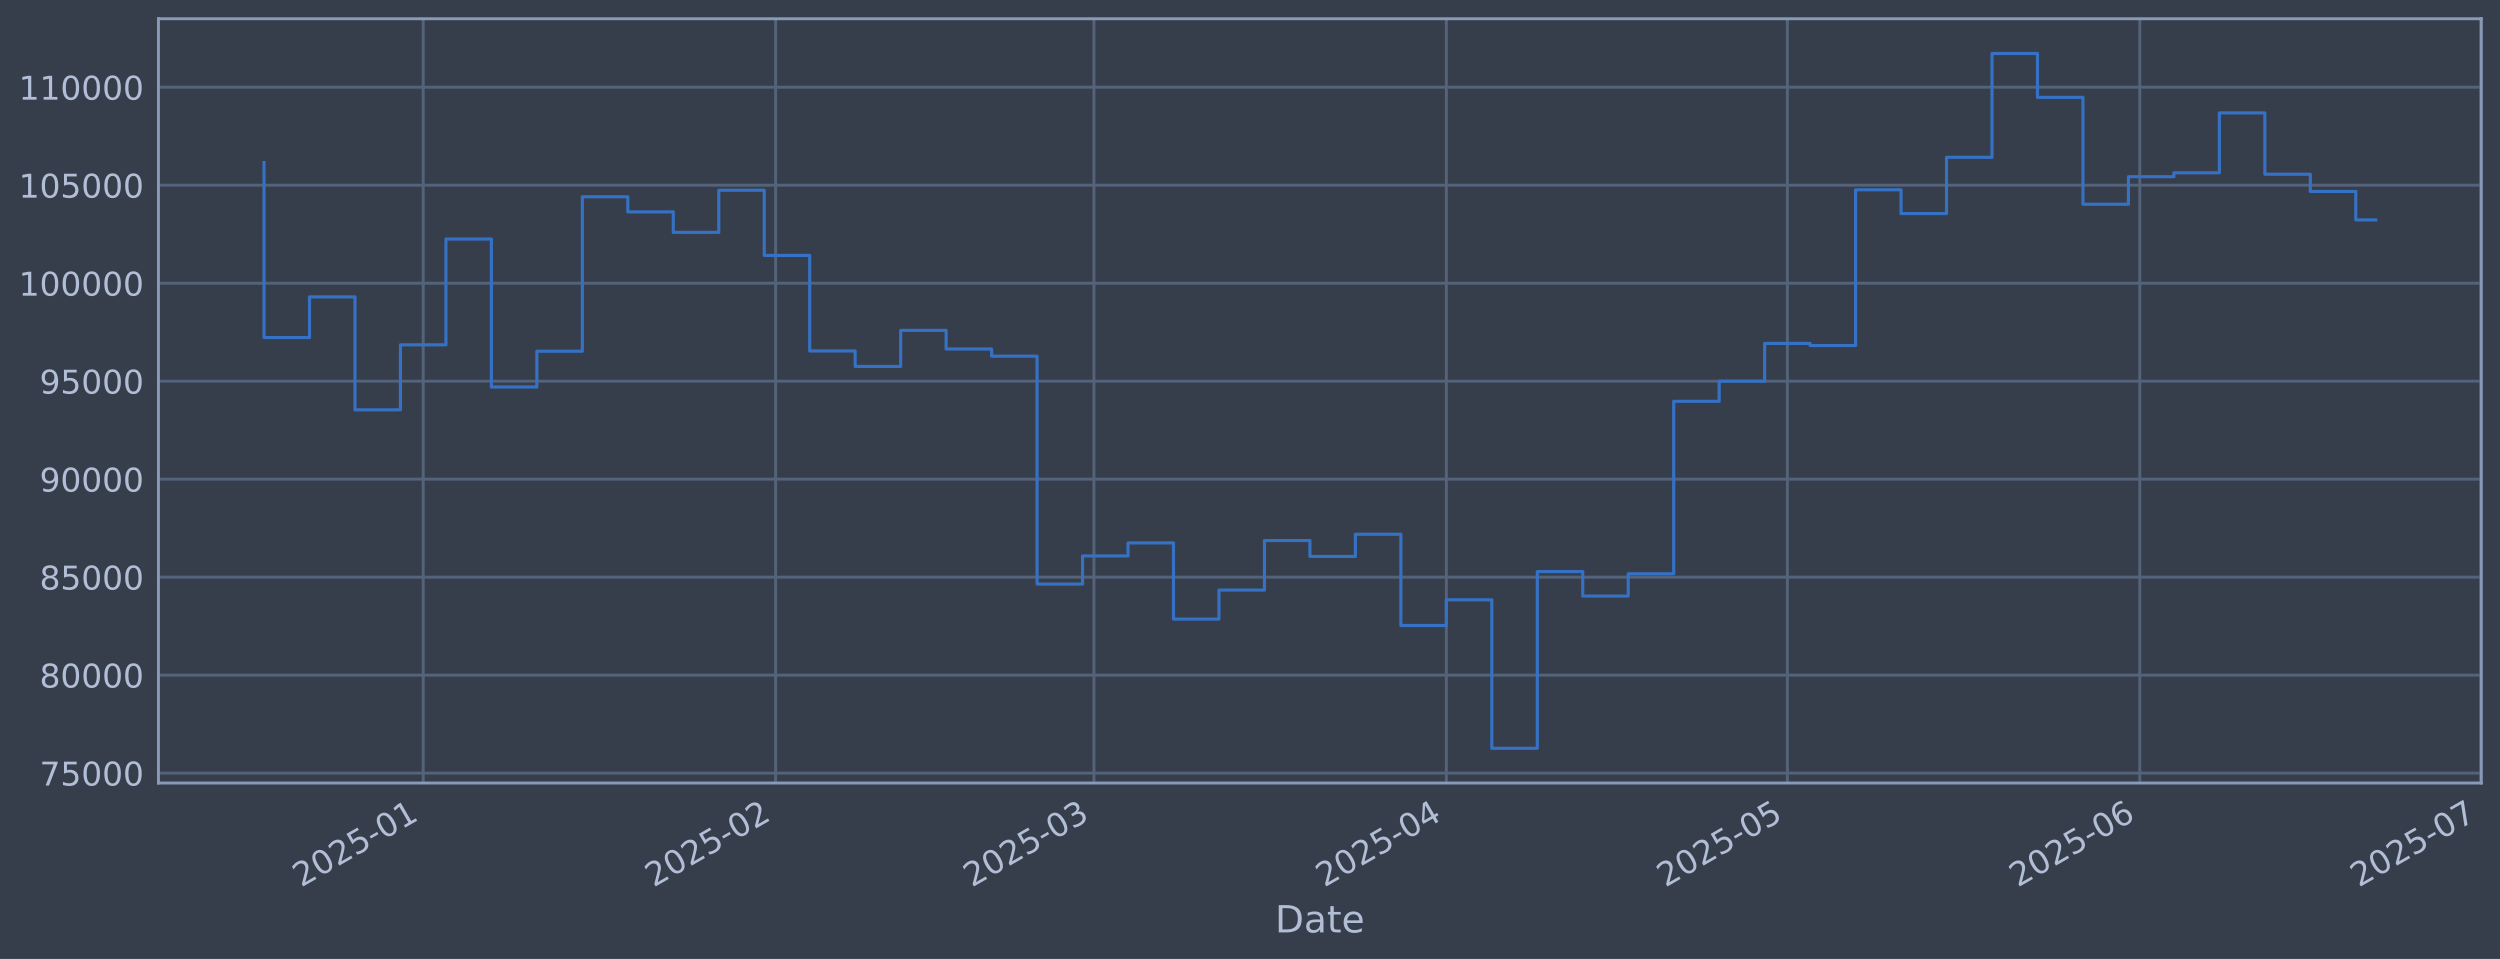
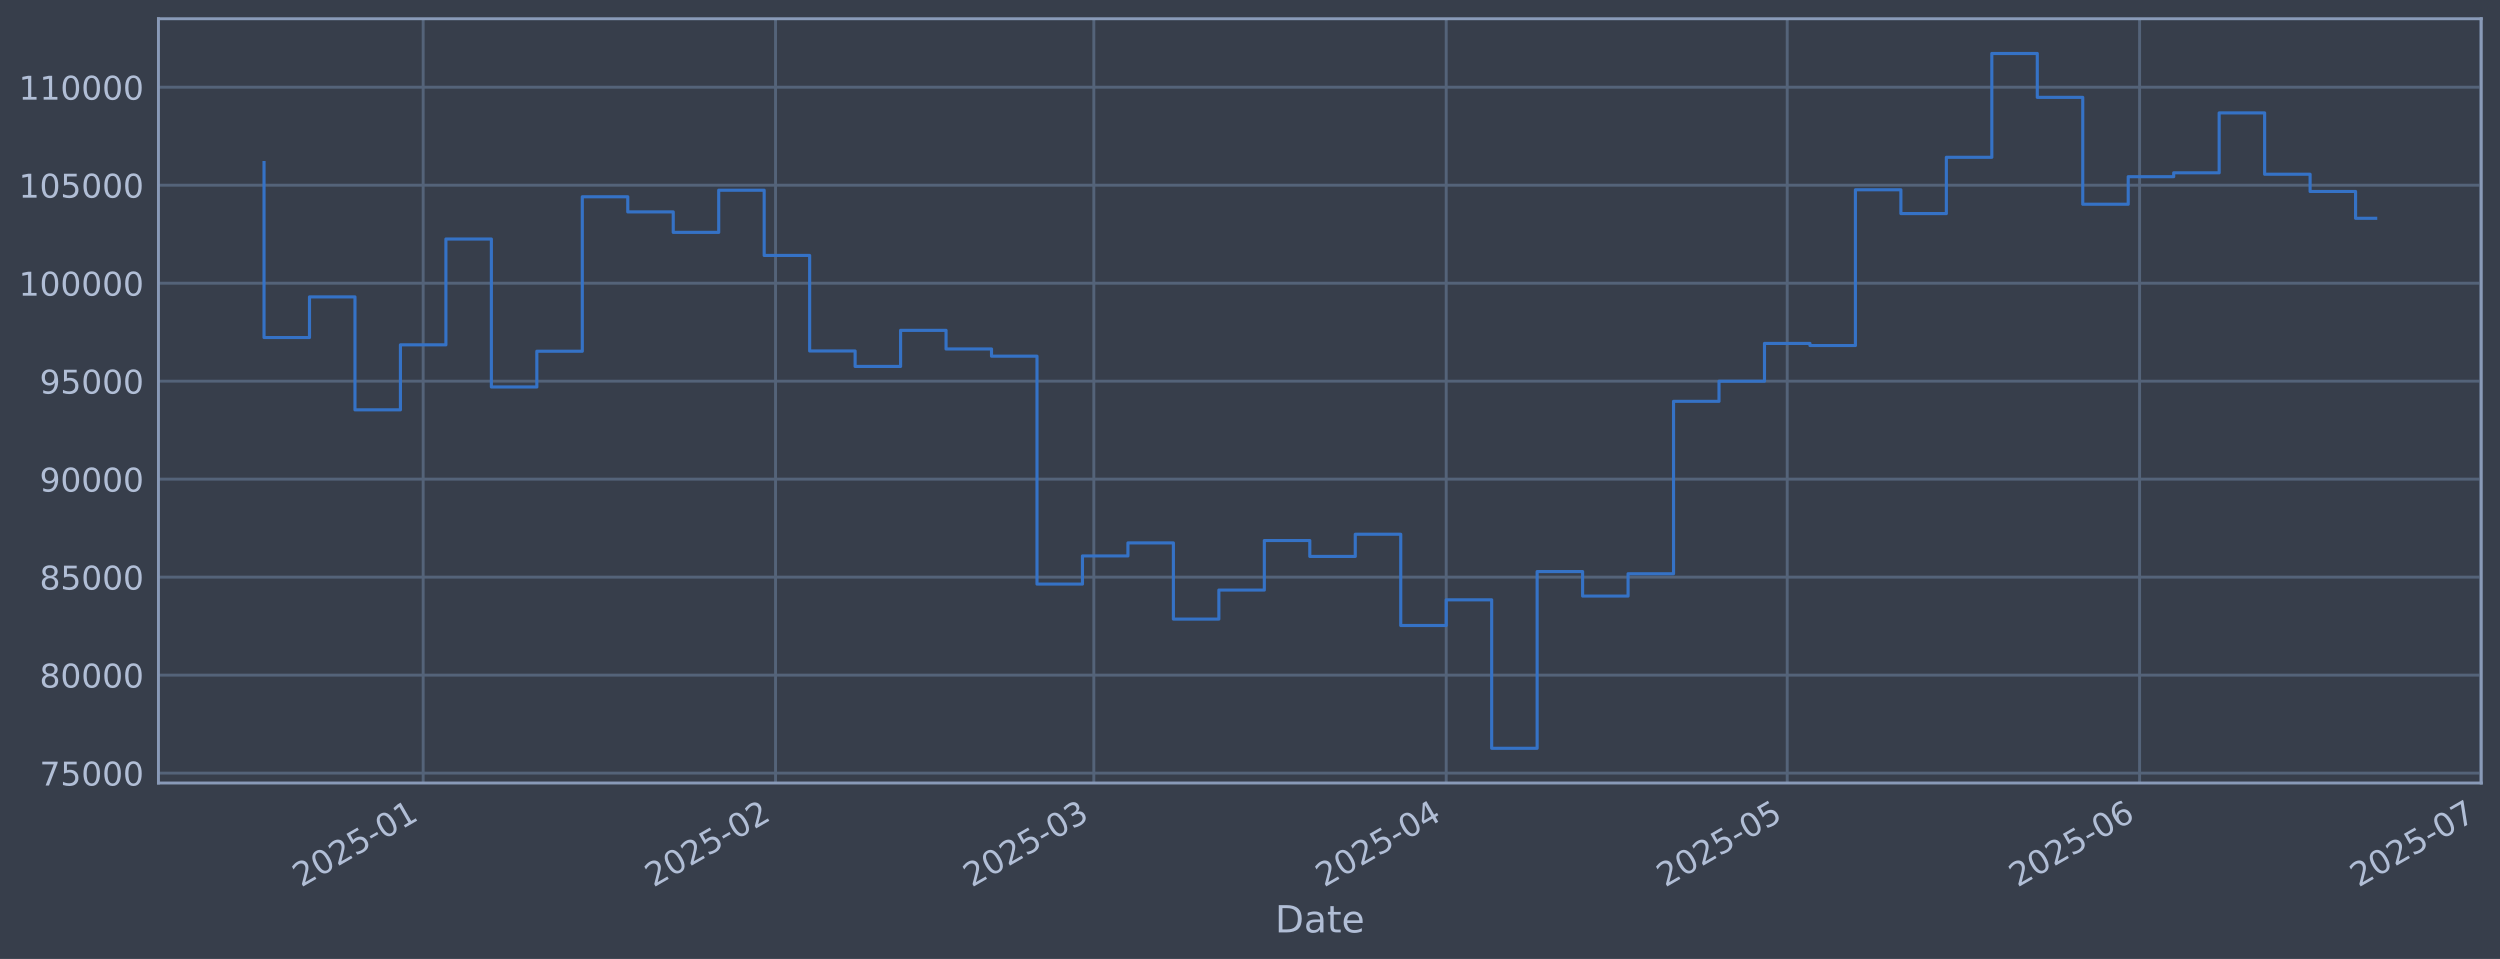
<svg xmlns="http://www.w3.org/2000/svg" xmlns:xlink="http://www.w3.org/1999/xlink" width="960.9pt" height="368.58pt" viewBox="0 0 960.9 368.58" version="1.1">
  <defs>
    <style type="text/css">*{stroke-linejoin: round; stroke-linecap: butt}</style>
  </defs>
  <g id="figure_1">
    <g id="patch_1">
      <path d="M 0 368.58  L 960.9 368.58  L 960.9 0  L 0 0  z " style="fill: #373e4b" />
    </g>
    <g id="axes_1">
      <g id="patch_2">
        <path d="M 60.901 300.96  L 953.701 300.96  L 953.701 7.2  L 60.901 7.2  z " style="fill: #373e4b" />
      </g>
      <g id="matplotlib.axis_1">
        <g id="xtick_1">
          <g id="line2d_1">
-             <path d="M 162.656 300.96  L 162.656 7.2  " clip-path="url(#p1a02aeba55)" style="fill: none; stroke: #546379; stroke-width: 1.12; stroke-linecap: square" />
+             <path d="M 162.649 300.96  L 162.649 7.2  " clip-path="url(#p20d9491e27)" style="fill: none; stroke: #546379; stroke-width: 1.12; stroke-linecap: square" />
          </g>
          <g id="line2d_2" />
          <g id="text_1">
-             <g style="fill: #b1bed6" transform="translate(115.7524 341.1745) rotate(-30) scale(0.126 -0.126)">
+             <g style="fill: #b1bed6" transform="translate(115.7455 341.1745) rotate(-30) scale(0.126 -0.126)">
              <defs>
                <path id="DejaVuSans-32" d="M 1228 531  L 3431 531  L 3431 0  L 469 0  L 469 531  Q 828 903 1448 1529  Q 2069 2156 2228 2338  Q 2531 2678 2651 2914  Q 2772 3150 2772 3378  Q 2772 3750 2511 3984  Q 2250 4219 1831 4219  Q 1534 4219 1204 4116  Q 875 4013 500 3803  L 500 4441  Q 881 4594 1212 4672  Q 1544 4750 1819 4750  Q 2544 4750 2975 4387  Q 3406 4025 3406 3419  Q 3406 3131 3298 2873  Q 3191 2616 2906 2266  Q 2828 2175 2409 1742  Q 1991 1309 1228 531  z " transform="scale(0.015625)" />
                <path id="DejaVuSans-30" d="M 2034 4250  Q 1547 4250 1301 3770  Q 1056 3291 1056 2328  Q 1056 1369 1301 889  Q 1547 409 2034 409  Q 2525 409 2770 889  Q 3016 1369 3016 2328  Q 3016 3291 2770 3770  Q 2525 4250 2034 4250  z M 2034 4750  Q 2819 4750 3233 4129  Q 3647 3509 3647 2328  Q 3647 1150 3233 529  Q 2819 -91 2034 -91  Q 1250 -91 836 529  Q 422 1150 422 2328  Q 422 3509 836 4129  Q 1250 4750 2034 4750  z " transform="scale(0.015625)" />
                <path id="DejaVuSans-35" d="M 691 4666  L 3169 4666  L 3169 4134  L 1269 4134  L 1269 2991  Q 1406 3038 1543 3061  Q 1681 3084 1819 3084  Q 2600 3084 3056 2656  Q 3513 2228 3513 1497  Q 3513 744 3044 326  Q 2575 -91 1722 -91  Q 1428 -91 1123 -41  Q 819 9 494 109  L 494 744  Q 775 591 1075 516  Q 1375 441 1709 441  Q 2250 441 2565 725  Q 2881 1009 2881 1497  Q 2881 1984 2565 2268  Q 2250 2553 1709 2553  Q 1456 2553 1204 2497  Q 953 2441 691 2322  L 691 4666  z " transform="scale(0.015625)" />
                <path id="DejaVuSans-2d" d="M 313 2009  L 1997 2009  L 1997 1497  L 313 1497  L 313 2009  z " transform="scale(0.015625)" />
                <path id="DejaVuSans-31" d="M 794 531  L 1825 531  L 1825 4091  L 703 3866  L 703 4441  L 1819 4666  L 2450 4666  L 2450 531  L 3481 531  L 3481 0  L 794 0  L 794 531  z " transform="scale(0.015625)" />
              </defs>
              <use xlink:href="#DejaVuSans-32" />
              <use xlink:href="#DejaVuSans-30" transform="translate(63.62305 0)" />
              <use xlink:href="#DejaVuSans-32" transform="translate(127.2461 0)" />
              <use xlink:href="#DejaVuSans-35" transform="translate(190.8691 0)" />
              <use xlink:href="#DejaVuSans-2d" transform="translate(254.4922 0)" />
              <use xlink:href="#DejaVuSans-30" transform="translate(290.5762 0)" />
              <use xlink:href="#DejaVuSans-31" transform="translate(354.1992 0)" />
            </g>
          </g>
        </g>
        <g id="xtick_2">
          <g id="line2d_3">
-             <path d="M 298.111 300.96  L 298.111 7.2  " clip-path="url(#p1a02aeba55)" style="fill: none; stroke: #546379; stroke-width: 1.12; stroke-linecap: square" />
+             <path d="M 298.089 300.96  L 298.089 7.2  " clip-path="url(#p20d9491e27)" style="fill: none; stroke: #546379; stroke-width: 1.12; stroke-linecap: square" />
          </g>
          <g id="line2d_4" />
          <g id="text_2">
-             <g style="fill: #b1bed6" transform="translate(251.2075 341.1745) rotate(-30) scale(0.126 -0.126)">
+             <g style="fill: #b1bed6" transform="translate(251.1856 341.1745) rotate(-30) scale(0.126 -0.126)">
              <use xlink:href="#DejaVuSans-32" />
              <use xlink:href="#DejaVuSans-30" transform="translate(63.62305 0)" />
              <use xlink:href="#DejaVuSans-32" transform="translate(127.2461 0)" />
              <use xlink:href="#DejaVuSans-35" transform="translate(190.8691 0)" />
              <use xlink:href="#DejaVuSans-2d" transform="translate(254.4922 0)" />
              <use xlink:href="#DejaVuSans-30" transform="translate(290.5762 0)" />
              <use xlink:href="#DejaVuSans-32" transform="translate(354.1992 0)" />
            </g>
          </g>
        </g>
        <g id="xtick_3">
          <g id="line2d_5">
-             <path d="M 420.457 300.96  L 420.457 7.2  " clip-path="url(#p1a02aeba55)" style="fill: none; stroke: #546379; stroke-width: 1.12; stroke-linecap: square" />
+             <path d="M 420.422 300.96  L 420.422 7.2  " clip-path="url(#p20d9491e27)" style="fill: none; stroke: #546379; stroke-width: 1.12; stroke-linecap: square" />
          </g>
          <g id="line2d_6" />
          <g id="text_3">
-             <g style="fill: #b1bed6" transform="translate(373.5541 341.1745) rotate(-30) scale(0.126 -0.126)">
+             <g style="fill: #b1bed6" transform="translate(373.5186 341.1745) rotate(-30) scale(0.126 -0.126)">
              <defs>
                <path id="DejaVuSans-33" d="M 2597 2516  Q 3050 2419 3304 2112  Q 3559 1806 3559 1356  Q 3559 666 3084 287  Q 2609 -91 1734 -91  Q 1441 -91 1130 -33  Q 819 25 488 141  L 488 750  Q 750 597 1062 519  Q 1375 441 1716 441  Q 2309 441 2620 675  Q 2931 909 2931 1356  Q 2931 1769 2642 2001  Q 2353 2234 1838 2234  L 1294 2234  L 1294 2753  L 1863 2753  Q 2328 2753 2575 2939  Q 2822 3125 2822 3475  Q 2822 3834 2567 4026  Q 2313 4219 1838 4219  Q 1578 4219 1281 4162  Q 984 4106 628 3988  L 628 4550  Q 988 4650 1302 4700  Q 1616 4750 1894 4750  Q 2613 4750 3031 4423  Q 3450 4097 3450 3541  Q 3450 3153 3228 2886  Q 3006 2619 2597 2516  z " transform="scale(0.015625)" />
              </defs>
              <use xlink:href="#DejaVuSans-32" />
              <use xlink:href="#DejaVuSans-30" transform="translate(63.62305 0)" />
              <use xlink:href="#DejaVuSans-32" transform="translate(127.2461 0)" />
              <use xlink:href="#DejaVuSans-35" transform="translate(190.8691 0)" />
              <use xlink:href="#DejaVuSans-2d" transform="translate(254.4922 0)" />
              <use xlink:href="#DejaVuSans-30" transform="translate(290.5762 0)" />
              <use xlink:href="#DejaVuSans-33" transform="translate(354.1992 0)" />
            </g>
          </g>
        </g>
        <g id="xtick_4">
          <g id="line2d_7">
-             <path d="M 555.913 300.96  L 555.913 7.2  " clip-path="url(#p1a02aeba55)" style="fill: none; stroke: #546379; stroke-width: 1.12; stroke-linecap: square" />
+             <path d="M 555.862 300.96  L 555.862 7.2  " clip-path="url(#p20d9491e27)" style="fill: none; stroke: #546379; stroke-width: 1.12; stroke-linecap: square" />
          </g>
          <g id="line2d_8" />
          <g id="text_4">
-             <g style="fill: #b1bed6" transform="translate(509.0093 341.1745) rotate(-30) scale(0.126 -0.126)">
+             <g style="fill: #b1bed6" transform="translate(508.9587 341.1745) rotate(-30) scale(0.126 -0.126)">
              <defs>
                <path id="DejaVuSans-34" d="M 2419 4116  L 825 1625  L 2419 1625  L 2419 4116  z M 2253 4666  L 3047 4666  L 3047 1625  L 3713 1625  L 3713 1100  L 3047 1100  L 3047 0  L 2419 0  L 2419 1100  L 313 1100  L 313 1709  L 2253 4666  z " transform="scale(0.015625)" />
              </defs>
              <use xlink:href="#DejaVuSans-32" />
              <use xlink:href="#DejaVuSans-30" transform="translate(63.62305 0)" />
              <use xlink:href="#DejaVuSans-32" transform="translate(127.2461 0)" />
              <use xlink:href="#DejaVuSans-35" transform="translate(190.8691 0)" />
              <use xlink:href="#DejaVuSans-2d" transform="translate(254.4922 0)" />
              <use xlink:href="#DejaVuSans-30" transform="translate(290.5762 0)" />
              <use xlink:href="#DejaVuSans-34" transform="translate(354.1992 0)" />
            </g>
          </g>
        </g>
        <g id="xtick_5">
          <g id="line2d_9">
-             <path d="M 686.998 300.96  L 686.998 7.2  " clip-path="url(#p1a02aeba55)" style="fill: none; stroke: #546379; stroke-width: 1.12; stroke-linecap: square" />
+             <path d="M 686.933 300.96  L 686.933 7.2  " clip-path="url(#p20d9491e27)" style="fill: none; stroke: #546379; stroke-width: 1.12; stroke-linecap: square" />
          </g>
          <g id="line2d_10" />
          <g id="text_5">
-             <g style="fill: #b1bed6" transform="translate(640.095 341.1745) rotate(-30) scale(0.126 -0.126)">
+             <g style="fill: #b1bed6" transform="translate(640.0297 341.1745) rotate(-30) scale(0.126 -0.126)">
              <use xlink:href="#DejaVuSans-32" />
              <use xlink:href="#DejaVuSans-30" transform="translate(63.62305 0)" />
              <use xlink:href="#DejaVuSans-32" transform="translate(127.2461 0)" />
              <use xlink:href="#DejaVuSans-35" transform="translate(190.8691 0)" />
              <use xlink:href="#DejaVuSans-2d" transform="translate(254.4922 0)" />
              <use xlink:href="#DejaVuSans-30" transform="translate(290.5762 0)" />
              <use xlink:href="#DejaVuSans-35" transform="translate(354.1992 0)" />
            </g>
          </g>
        </g>
        <g id="xtick_6">
          <g id="line2d_11">
-             <path d="M 822.453 300.96  L 822.453 7.2  " clip-path="url(#p1a02aeba55)" style="fill: none; stroke: #546379; stroke-width: 1.12; stroke-linecap: square" />
+             <path d="M 822.373 300.96  L 822.373 7.2  " clip-path="url(#p20d9491e27)" style="fill: none; stroke: #546379; stroke-width: 1.12; stroke-linecap: square" />
          </g>
          <g id="line2d_12" />
          <g id="text_6">
-             <g style="fill: #b1bed6" transform="translate(775.5502 341.1745) rotate(-30) scale(0.126 -0.126)">
+             <g style="fill: #b1bed6" transform="translate(775.4698 341.1745) rotate(-30) scale(0.126 -0.126)">
              <defs>
                <path id="DejaVuSans-36" d="M 2113 2584  Q 1688 2584 1439 2293  Q 1191 2003 1191 1497  Q 1191 994 1439 701  Q 1688 409 2113 409  Q 2538 409 2786 701  Q 3034 994 3034 1497  Q 3034 2003 2786 2293  Q 2538 2584 2113 2584  z M 3366 4563  L 3366 3988  Q 3128 4100 2886 4159  Q 2644 4219 2406 4219  Q 1781 4219 1451 3797  Q 1122 3375 1075 2522  Q 1259 2794 1537 2939  Q 1816 3084 2150 3084  Q 2853 3084 3261 2657  Q 3669 2231 3669 1497  Q 3669 778 3244 343  Q 2819 -91 2113 -91  Q 1303 -91 875 529  Q 447 1150 447 2328  Q 447 3434 972 4092  Q 1497 4750 2381 4750  Q 2619 4750 2861 4703  Q 3103 4656 3366 4563  z " transform="scale(0.015625)" />
              </defs>
              <use xlink:href="#DejaVuSans-32" />
              <use xlink:href="#DejaVuSans-30" transform="translate(63.62305 0)" />
              <use xlink:href="#DejaVuSans-32" transform="translate(127.2461 0)" />
              <use xlink:href="#DejaVuSans-35" transform="translate(190.8691 0)" />
              <use xlink:href="#DejaVuSans-2d" transform="translate(254.4922 0)" />
              <use xlink:href="#DejaVuSans-30" transform="translate(290.5762 0)" />
              <use xlink:href="#DejaVuSans-36" transform="translate(354.1992 0)" />
            </g>
          </g>
        </g>
        <g id="xtick_7">
          <g id="line2d_13">
-             <path d="M 953.539 300.96  L 953.539 7.2  " clip-path="url(#p1a02aeba55)" style="fill: none; stroke: #546379; stroke-width: 1.12; stroke-linecap: square" />
+             <path d="M 953.444 300.96  L 953.444 7.2  " clip-path="url(#p20d9491e27)" style="fill: none; stroke: #546379; stroke-width: 1.12; stroke-linecap: square" />
          </g>
          <g id="line2d_14" />
          <g id="text_7">
-             <g style="fill: #b1bed6" transform="translate(906.6358 341.1745) rotate(-30) scale(0.126 -0.126)">
+             <g style="fill: #b1bed6" transform="translate(906.5409 341.1745) rotate(-30) scale(0.126 -0.126)">
              <defs>
                <path id="DejaVuSans-37" d="M 525 4666  L 3525 4666  L 3525 4397  L 1831 0  L 1172 0  L 2766 4134  L 525 4134  L 525 4666  z " transform="scale(0.015625)" />
              </defs>
              <use xlink:href="#DejaVuSans-32" />
              <use xlink:href="#DejaVuSans-30" transform="translate(63.62305 0)" />
              <use xlink:href="#DejaVuSans-32" transform="translate(127.2461 0)" />
              <use xlink:href="#DejaVuSans-35" transform="translate(190.8691 0)" />
              <use xlink:href="#DejaVuSans-2d" transform="translate(254.4922 0)" />
              <use xlink:href="#DejaVuSans-30" transform="translate(290.5762 0)" />
              <use xlink:href="#DejaVuSans-37" transform="translate(354.1992 0)" />
            </g>
          </g>
        </g>
        <g id="text_8">
          <g style="fill: #b1bed6" transform="translate(490.0914 358.3856) scale(0.144 -0.144)">
            <defs>
              <path id="DejaVuSans-44" d="M 1259 4147  L 1259 519  L 2022 519  Q 2988 519 3436 956  Q 3884 1394 3884 2338  Q 3884 3275 3436 3711  Q 2988 4147 2022 4147  L 1259 4147  z M 628 4666  L 1925 4666  Q 3281 4666 3915 4102  Q 4550 3538 4550 2338  Q 4550 1131 3912 565  Q 3275 0 1925 0  L 628 0  L 628 4666  z " transform="scale(0.015625)" />
              <path id="DejaVuSans-61" d="M 2194 1759  Q 1497 1759 1228 1600  Q 959 1441 959 1056  Q 959 750 1161 570  Q 1363 391 1709 391  Q 2188 391 2477 730  Q 2766 1069 2766 1631  L 2766 1759  L 2194 1759  z M 3341 1997  L 3341 0  L 2766 0  L 2766 531  Q 2569 213 2275 61  Q 1981 -91 1556 -91  Q 1019 -91 701 211  Q 384 513 384 1019  Q 384 1609 779 1909  Q 1175 2209 1959 2209  L 2766 2209  L 2766 2266  Q 2766 2663 2505 2880  Q 2244 3097 1772 3097  Q 1472 3097 1187 3025  Q 903 2953 641 2809  L 641 3341  Q 956 3463 1253 3523  Q 1550 3584 1831 3584  Q 2591 3584 2966 3190  Q 3341 2797 3341 1997  z " transform="scale(0.015625)" />
              <path id="DejaVuSans-74" d="M 1172 4494  L 1172 3500  L 2356 3500  L 2356 3053  L 1172 3053  L 1172 1153  Q 1172 725 1289 603  Q 1406 481 1766 481  L 2356 481  L 2356 0  L 1766 0  Q 1100 0 847 248  Q 594 497 594 1153  L 594 3053  L 172 3053  L 172 3500  L 594 3500  L 594 4494  L 1172 4494  z " transform="scale(0.015625)" />
              <path id="DejaVuSans-65" d="M 3597 1894  L 3597 1613  L 953 1613  Q 991 1019 1311 708  Q 1631 397 2203 397  Q 2534 397 2845 478  Q 3156 559 3463 722  L 3463 178  Q 3153 47 2828 -22  Q 2503 -91 2169 -91  Q 1331 -91 842 396  Q 353 884 353 1716  Q 353 2575 817 3079  Q 1281 3584 2069 3584  Q 2775 3584 3186 3129  Q 3597 2675 3597 1894  z M 3022 2063  Q 3016 2534 2758 2815  Q 2500 3097 2075 3097  Q 1594 3097 1305 2825  Q 1016 2553 972 2059  L 3022 2063  z " transform="scale(0.015625)" />
            </defs>
            <use xlink:href="#DejaVuSans-44" />
            <use xlink:href="#DejaVuSans-61" transform="translate(77.00195 0)" />
            <use xlink:href="#DejaVuSans-74" transform="translate(138.2812 0)" />
            <use xlink:href="#DejaVuSans-65" transform="translate(177.4902 0)" />
          </g>
        </g>
      </g>
      <g id="matplotlib.axis_2">
        <g id="ytick_1">
          <g id="line2d_15">
-             <path d="M 60.901 297.147  L 953.701 297.147  " clip-path="url(#p1a02aeba55)" style="fill: none; stroke: #546379; stroke-width: 1.12; stroke-linecap: square" />
+             <path d="M 60.901 297.147  L 953.701 297.147  " clip-path="url(#p20d9491e27)" style="fill: none; stroke: #546379; stroke-width: 1.12; stroke-linecap: square" />
          </g>
          <g id="line2d_16" />
          <g id="text_9">
            <g style="fill: #b1bed6" transform="translate(15.21675 301.9342) scale(0.126 -0.126)">
              <use xlink:href="#DejaVuSans-37" />
              <use xlink:href="#DejaVuSans-35" transform="translate(63.62305 0)" />
              <use xlink:href="#DejaVuSans-30" transform="translate(127.2461 0)" />
              <use xlink:href="#DejaVuSans-30" transform="translate(190.8691 0)" />
              <use xlink:href="#DejaVuSans-30" transform="translate(254.4922 0)" />
            </g>
          </g>
        </g>
        <g id="ytick_2">
          <g id="line2d_17">
-             <path d="M 60.901 259.487  L 953.701 259.487  " clip-path="url(#p1a02aeba55)" style="fill: none; stroke: #546379; stroke-width: 1.12; stroke-linecap: square" />
+             <path d="M 60.901 259.487  L 953.701 259.487  " clip-path="url(#p20d9491e27)" style="fill: none; stroke: #546379; stroke-width: 1.12; stroke-linecap: square" />
          </g>
          <g id="line2d_18" />
          <g id="text_10">
            <g style="fill: #b1bed6" transform="translate(15.21675 264.2738) scale(0.126 -0.126)">
              <defs>
                <path id="DejaVuSans-38" d="M 2034 2216  Q 1584 2216 1326 1975  Q 1069 1734 1069 1313  Q 1069 891 1326 650  Q 1584 409 2034 409  Q 2484 409 2743 651  Q 3003 894 3003 1313  Q 3003 1734 2745 1975  Q 2488 2216 2034 2216  z M 1403 2484  Q 997 2584 770 2862  Q 544 3141 544 3541  Q 544 4100 942 4425  Q 1341 4750 2034 4750  Q 2731 4750 3128 4425  Q 3525 4100 3525 3541  Q 3525 3141 3298 2862  Q 3072 2584 2669 2484  Q 3125 2378 3379 2068  Q 3634 1759 3634 1313  Q 3634 634 3220 271  Q 2806 -91 2034 -91  Q 1263 -91 848 271  Q 434 634 434 1313  Q 434 1759 690 2068  Q 947 2378 1403 2484  z M 1172 3481  Q 1172 3119 1398 2916  Q 1625 2713 2034 2713  Q 2441 2713 2670 2916  Q 2900 3119 2900 3481  Q 2900 3844 2670 4047  Q 2441 4250 2034 4250  Q 1625 4250 1398 4047  Q 1172 3844 1172 3481  z " transform="scale(0.015625)" />
              </defs>
              <use xlink:href="#DejaVuSans-38" />
              <use xlink:href="#DejaVuSans-30" transform="translate(63.62305 0)" />
              <use xlink:href="#DejaVuSans-30" transform="translate(127.2461 0)" />
              <use xlink:href="#DejaVuSans-30" transform="translate(190.8691 0)" />
              <use xlink:href="#DejaVuSans-30" transform="translate(254.4922 0)" />
            </g>
          </g>
        </g>
        <g id="ytick_3">
          <g id="line2d_19">
-             <path d="M 60.901 221.826  L 953.701 221.826  " clip-path="url(#p1a02aeba55)" style="fill: none; stroke: #546379; stroke-width: 1.12; stroke-linecap: square" />
+             <path d="M 60.901 221.826  L 953.701 221.826  " clip-path="url(#p20d9491e27)" style="fill: none; stroke: #546379; stroke-width: 1.12; stroke-linecap: square" />
          </g>
          <g id="line2d_20" />
          <g id="text_11">
            <g style="fill: #b1bed6" transform="translate(15.21675 226.6134) scale(0.126 -0.126)">
              <use xlink:href="#DejaVuSans-38" />
              <use xlink:href="#DejaVuSans-35" transform="translate(63.62305 0)" />
              <use xlink:href="#DejaVuSans-30" transform="translate(127.2461 0)" />
              <use xlink:href="#DejaVuSans-30" transform="translate(190.8691 0)" />
              <use xlink:href="#DejaVuSans-30" transform="translate(254.4922 0)" />
            </g>
          </g>
        </g>
        <g id="ytick_4">
          <g id="line2d_21">
-             <path d="M 60.901 184.166  L 953.701 184.166  " clip-path="url(#p1a02aeba55)" style="fill: none; stroke: #546379; stroke-width: 1.12; stroke-linecap: square" />
+             <path d="M 60.901 184.166  L 953.701 184.166  " clip-path="url(#p20d9491e27)" style="fill: none; stroke: #546379; stroke-width: 1.12; stroke-linecap: square" />
          </g>
          <g id="line2d_22" />
          <g id="text_12">
            <g style="fill: #b1bed6" transform="translate(15.21675 188.953) scale(0.126 -0.126)">
              <defs>
                <path id="DejaVuSans-39" d="M 703 97  L 703 672  Q 941 559 1184 500  Q 1428 441 1663 441  Q 2288 441 2617 861  Q 2947 1281 2994 2138  Q 2813 1869 2534 1725  Q 2256 1581 1919 1581  Q 1219 1581 811 2004  Q 403 2428 403 3163  Q 403 3881 828 4315  Q 1253 4750 1959 4750  Q 2769 4750 3195 4129  Q 3622 3509 3622 2328  Q 3622 1225 3098 567  Q 2575 -91 1691 -91  Q 1453 -91 1209 -44  Q 966 3 703 97  z M 1959 2075  Q 2384 2075 2632 2365  Q 2881 2656 2881 3163  Q 2881 3666 2632 3958  Q 2384 4250 1959 4250  Q 1534 4250 1286 3958  Q 1038 3666 1038 3163  Q 1038 2656 1286 2365  Q 1534 2075 1959 2075  z " transform="scale(0.015625)" />
              </defs>
              <use xlink:href="#DejaVuSans-39" />
              <use xlink:href="#DejaVuSans-30" transform="translate(63.62305 0)" />
              <use xlink:href="#DejaVuSans-30" transform="translate(127.2461 0)" />
              <use xlink:href="#DejaVuSans-30" transform="translate(190.8691 0)" />
              <use xlink:href="#DejaVuSans-30" transform="translate(254.4922 0)" />
            </g>
          </g>
        </g>
        <g id="ytick_5">
          <g id="line2d_23">
-             <path d="M 60.901 146.506  L 953.701 146.506  " clip-path="url(#p1a02aeba55)" style="fill: none; stroke: #546379; stroke-width: 1.12; stroke-linecap: square" />
+             <path d="M 60.901 146.506  L 953.701 146.506  " clip-path="url(#p20d9491e27)" style="fill: none; stroke: #546379; stroke-width: 1.12; stroke-linecap: square" />
          </g>
          <g id="line2d_24" />
          <g id="text_13">
            <g style="fill: #b1bed6" transform="translate(15.21675 151.2926) scale(0.126 -0.126)">
              <use xlink:href="#DejaVuSans-39" />
              <use xlink:href="#DejaVuSans-35" transform="translate(63.62305 0)" />
              <use xlink:href="#DejaVuSans-30" transform="translate(127.2461 0)" />
              <use xlink:href="#DejaVuSans-30" transform="translate(190.8691 0)" />
              <use xlink:href="#DejaVuSans-30" transform="translate(254.4922 0)" />
            </g>
          </g>
        </g>
        <g id="ytick_6">
          <g id="line2d_25">
-             <path d="M 60.901 108.845  L 953.701 108.845  " clip-path="url(#p1a02aeba55)" style="fill: none; stroke: #546379; stroke-width: 1.12; stroke-linecap: square" />
+             <path d="M 60.901 108.845  L 953.701 108.845  " clip-path="url(#p20d9491e27)" style="fill: none; stroke: #546379; stroke-width: 1.12; stroke-linecap: square" />
          </g>
          <g id="line2d_26" />
          <g id="text_14">
            <g style="fill: #b1bed6" transform="translate(7.2 113.6322) scale(0.126 -0.126)">
              <use xlink:href="#DejaVuSans-31" />
              <use xlink:href="#DejaVuSans-30" transform="translate(63.62305 0)" />
              <use xlink:href="#DejaVuSans-30" transform="translate(127.2461 0)" />
              <use xlink:href="#DejaVuSans-30" transform="translate(190.8691 0)" />
              <use xlink:href="#DejaVuSans-30" transform="translate(254.4922 0)" />
              <use xlink:href="#DejaVuSans-30" transform="translate(318.1152 0)" />
            </g>
          </g>
        </g>
        <g id="ytick_7">
          <g id="line2d_27">
-             <path d="M 60.901 71.185  L 953.701 71.185  " clip-path="url(#p1a02aeba55)" style="fill: none; stroke: #546379; stroke-width: 1.12; stroke-linecap: square" />
+             <path d="M 60.901 71.185  L 953.701 71.185  " clip-path="url(#p20d9491e27)" style="fill: none; stroke: #546379; stroke-width: 1.12; stroke-linecap: square" />
          </g>
          <g id="line2d_28" />
          <g id="text_15">
            <g style="fill: #b1bed6" transform="translate(7.2 75.97181) scale(0.126 -0.126)">
              <use xlink:href="#DejaVuSans-31" />
              <use xlink:href="#DejaVuSans-30" transform="translate(63.62305 0)" />
              <use xlink:href="#DejaVuSans-35" transform="translate(127.2461 0)" />
              <use xlink:href="#DejaVuSans-30" transform="translate(190.8691 0)" />
              <use xlink:href="#DejaVuSans-30" transform="translate(254.4922 0)" />
              <use xlink:href="#DejaVuSans-30" transform="translate(318.1152 0)" />
            </g>
          </g>
        </g>
        <g id="ytick_8">
          <g id="line2d_29">
-             <path d="M 60.901 33.524  L 953.701 33.524  " clip-path="url(#p1a02aeba55)" style="fill: none; stroke: #546379; stroke-width: 1.12; stroke-linecap: square" />
+             <path d="M 60.901 33.524  L 953.701 33.524  " clip-path="url(#p20d9491e27)" style="fill: none; stroke: #546379; stroke-width: 1.12; stroke-linecap: square" />
          </g>
          <g id="line2d_30" />
          <g id="text_16">
            <g style="fill: #b1bed6" transform="translate(7.2 38.31141) scale(0.126 -0.126)">
              <use xlink:href="#DejaVuSans-31" />
              <use xlink:href="#DejaVuSans-31" transform="translate(63.62305 0)" />
              <use xlink:href="#DejaVuSans-30" transform="translate(127.2461 0)" />
              <use xlink:href="#DejaVuSans-30" transform="translate(190.8691 0)" />
              <use xlink:href="#DejaVuSans-30" transform="translate(254.4922 0)" />
              <use xlink:href="#DejaVuSans-30" transform="translate(318.1152 0)" />
            </g>
          </g>
        </g>
      </g>
      <g id="line2d_31">
-         <path d="M 101.482 62.478  L 101.482 129.735  L 118.96 129.735  L 118.96 114.117  L 136.438 114.117  L 136.438 157.529  L 153.917 157.529  L 153.917 132.544  L 171.395 132.544  L 171.395 91.873  L 188.873 91.873  L 188.873 148.745  L 206.351 148.745  L 206.351 135.003  L 223.829 135.003  L 223.829 75.637  L 241.307 75.637  L 241.307 81.451  L 258.785 81.451  L 258.785 89.317  L 276.263 89.317  L 276.263 73.113  L 293.741 73.113  L 293.741 98.189  L 311.219 98.189  L 311.219 134.901  L 328.697 134.901  L 328.697 140.841  L 346.176 140.841  L 346.176 126.97  L 363.654 126.97  L 363.654 134.132  L 381.132 134.132  L 381.132 136.904  L 398.61 136.904  L 398.61 224.494  L 416.088 224.494  L 416.088 213.678  L 433.566 213.678  L 433.566 208.679  L 451.044 208.679  L 451.044 237.95  L 468.522 237.95  L 468.522 226.8  L 486 226.8  L 486 207.76  L 503.478 207.76  L 503.478 213.864  L 520.956 213.864  L 520.956 205.348  L 538.435 205.348  L 538.435 240.422  L 555.913 240.422  L 555.913 230.548  L 573.391 230.548  L 573.391 287.607  L 590.869 287.607  L 590.869 219.693  L 608.347 219.693  L 608.347 229.105  L 625.825 229.105  L 625.825 220.526  L 643.303 220.526  L 643.303 154.258  L 660.781 154.258  L 660.781 146.519  L 678.259 146.519  L 678.259 131.991  L 695.737 131.991  L 695.737 132.809  L 713.215 132.809  L 713.215 72.945  L 730.693 72.945  L 730.693 82.09  L 748.172 82.09  L 748.172 60.453  L 765.65 60.453  L 765.65 20.553  L 783.128 20.553  L 783.128 37.431  L 800.606 37.431  L 800.606 78.508  L 818.084 78.508  L 818.084 67.912  L 835.562 67.912  L 835.562 66.417  L 853.04 66.417  L 853.04 43.403  L 870.518 43.403  L 870.518 66.977  L 887.996 66.977  L 887.996 73.593  L 905.474 73.593  L 905.474 84.513  L 913.119 84.513  " clip-path="url(#p1a02aeba55)" style="fill: none; stroke: #3572c6; stroke-width: 1.2; stroke-linecap: square" />
+         <path d="M 101.482 62.478  L 101.482 129.735  L 118.958 129.735  L 118.958 114.117  L 136.435 114.117  L 136.435 157.529  L 153.911 157.529  L 153.911 132.544  L 171.387 132.544  L 171.387 91.873  L 188.863 91.873  L 188.863 148.745  L 206.339 148.745  L 206.339 135.003  L 223.815 135.003  L 223.815 75.637  L 241.291 75.637  L 241.291 81.451  L 258.768 81.451  L 258.768 89.317  L 276.244 89.317  L 276.244 73.113  L 293.72 73.113  L 293.72 98.189  L 311.196 98.189  L 311.196 134.901  L 328.672 134.901  L 328.672 140.841  L 346.148 140.841  L 346.148 126.97  L 363.624 126.97  L 363.624 134.132  L 381.101 134.132  L 381.101 136.904  L 398.577 136.904  L 398.577 224.494  L 416.053 224.494  L 416.053 213.678  L 433.529 213.678  L 433.529 208.679  L 451.005 208.679  L 451.005 237.95  L 468.481 237.95  L 468.481 226.8  L 485.957 226.8  L 485.957 207.76  L 503.434 207.76  L 503.434 213.864  L 520.91 213.864  L 520.91 205.348  L 538.386 205.348  L 538.386 240.422  L 555.862 240.422  L 555.862 230.548  L 573.338 230.548  L 573.338 287.607  L 590.814 287.607  L 590.814 219.693  L 608.29 219.693  L 608.29 229.105  L 625.767 229.105  L 625.767 220.526  L 643.243 220.526  L 643.243 154.258  L 660.719 154.258  L 660.719 146.519  L 678.195 146.519  L 678.195 131.991  L 695.671 131.991  L 695.671 132.809  L 713.147 132.809  L 713.147 72.945  L 730.623 72.945  L 730.623 82.09  L 748.099 82.09  L 748.099 60.453  L 765.576 60.453  L 765.576 20.553  L 783.052 20.553  L 783.052 37.431  L 800.528 37.431  L 800.528 78.508  L 818.004 78.508  L 818.004 67.912  L 835.48 67.912  L 835.48 66.417  L 852.956 66.417  L 852.956 43.403  L 870.432 43.403  L 870.432 66.977  L 887.909 66.977  L 887.909 73.593  L 905.385 73.593  L 905.385 83.903  L 913.119 83.903  " clip-path="url(#p20d9491e27)" style="fill: none; stroke: #3572c6; stroke-width: 1.2; stroke-linecap: square" />
      </g>
      <g id="patch_3">
        <path d="M 60.901 300.96  L 60.901 7.2  " style="fill: none; stroke: #899ab8; stroke-width: 1.12; stroke-linejoin: miter; stroke-linecap: square" />
      </g>
      <g id="patch_4">
        <path d="M 953.701 300.96  L 953.701 7.2  " style="fill: none; stroke: #899ab8; stroke-width: 1.12; stroke-linejoin: miter; stroke-linecap: square" />
      </g>
      <g id="patch_5">
        <path d="M 60.901 300.96  L 953.701 300.96  " style="fill: none; stroke: #899ab8; stroke-width: 1.12; stroke-linejoin: miter; stroke-linecap: square" />
      </g>
      <g id="patch_6">
        <path d="M 60.901 7.2  L 953.701 7.2  " style="fill: none; stroke: #899ab8; stroke-width: 1.12; stroke-linejoin: miter; stroke-linecap: square" />
      </g>
    </g>
  </g>
  <defs>
-     <clipPath id="p1a02aeba55">
+     <clipPath id="p20d9491e27">
      <rect x="60.901" y="7.2" width="892.8" height="293.76" />
    </clipPath>
  </defs>
</svg>
